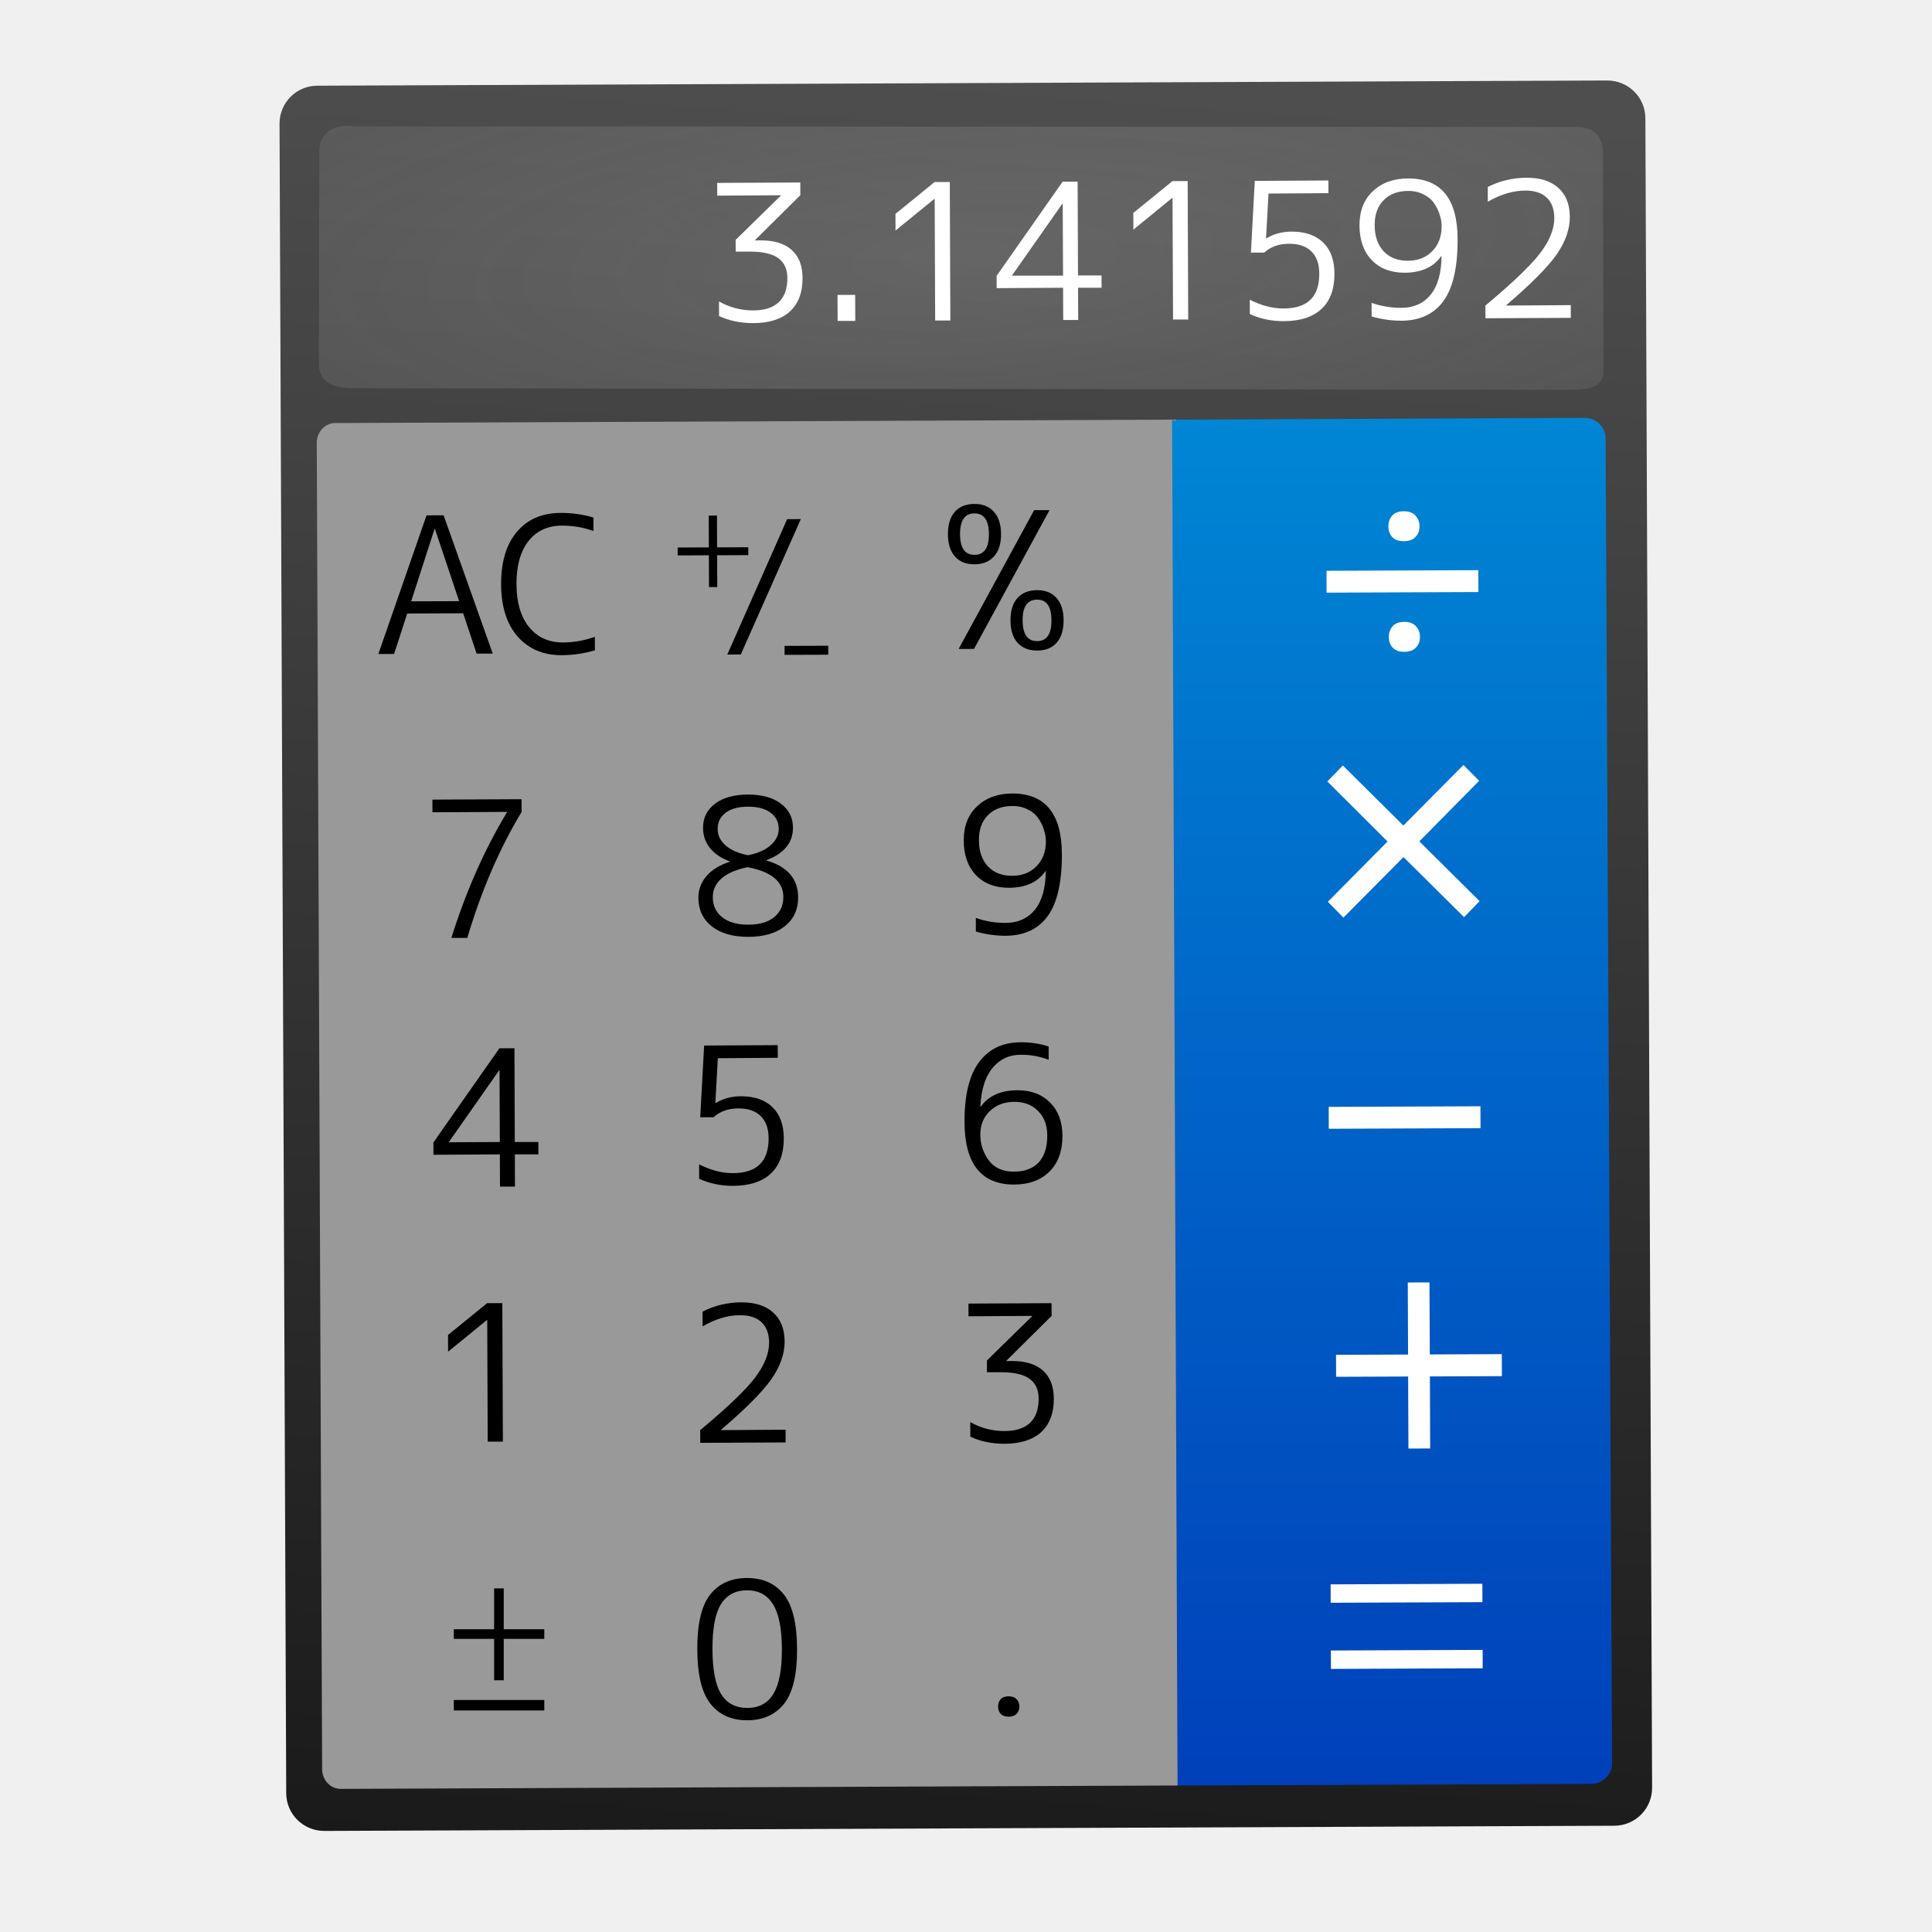
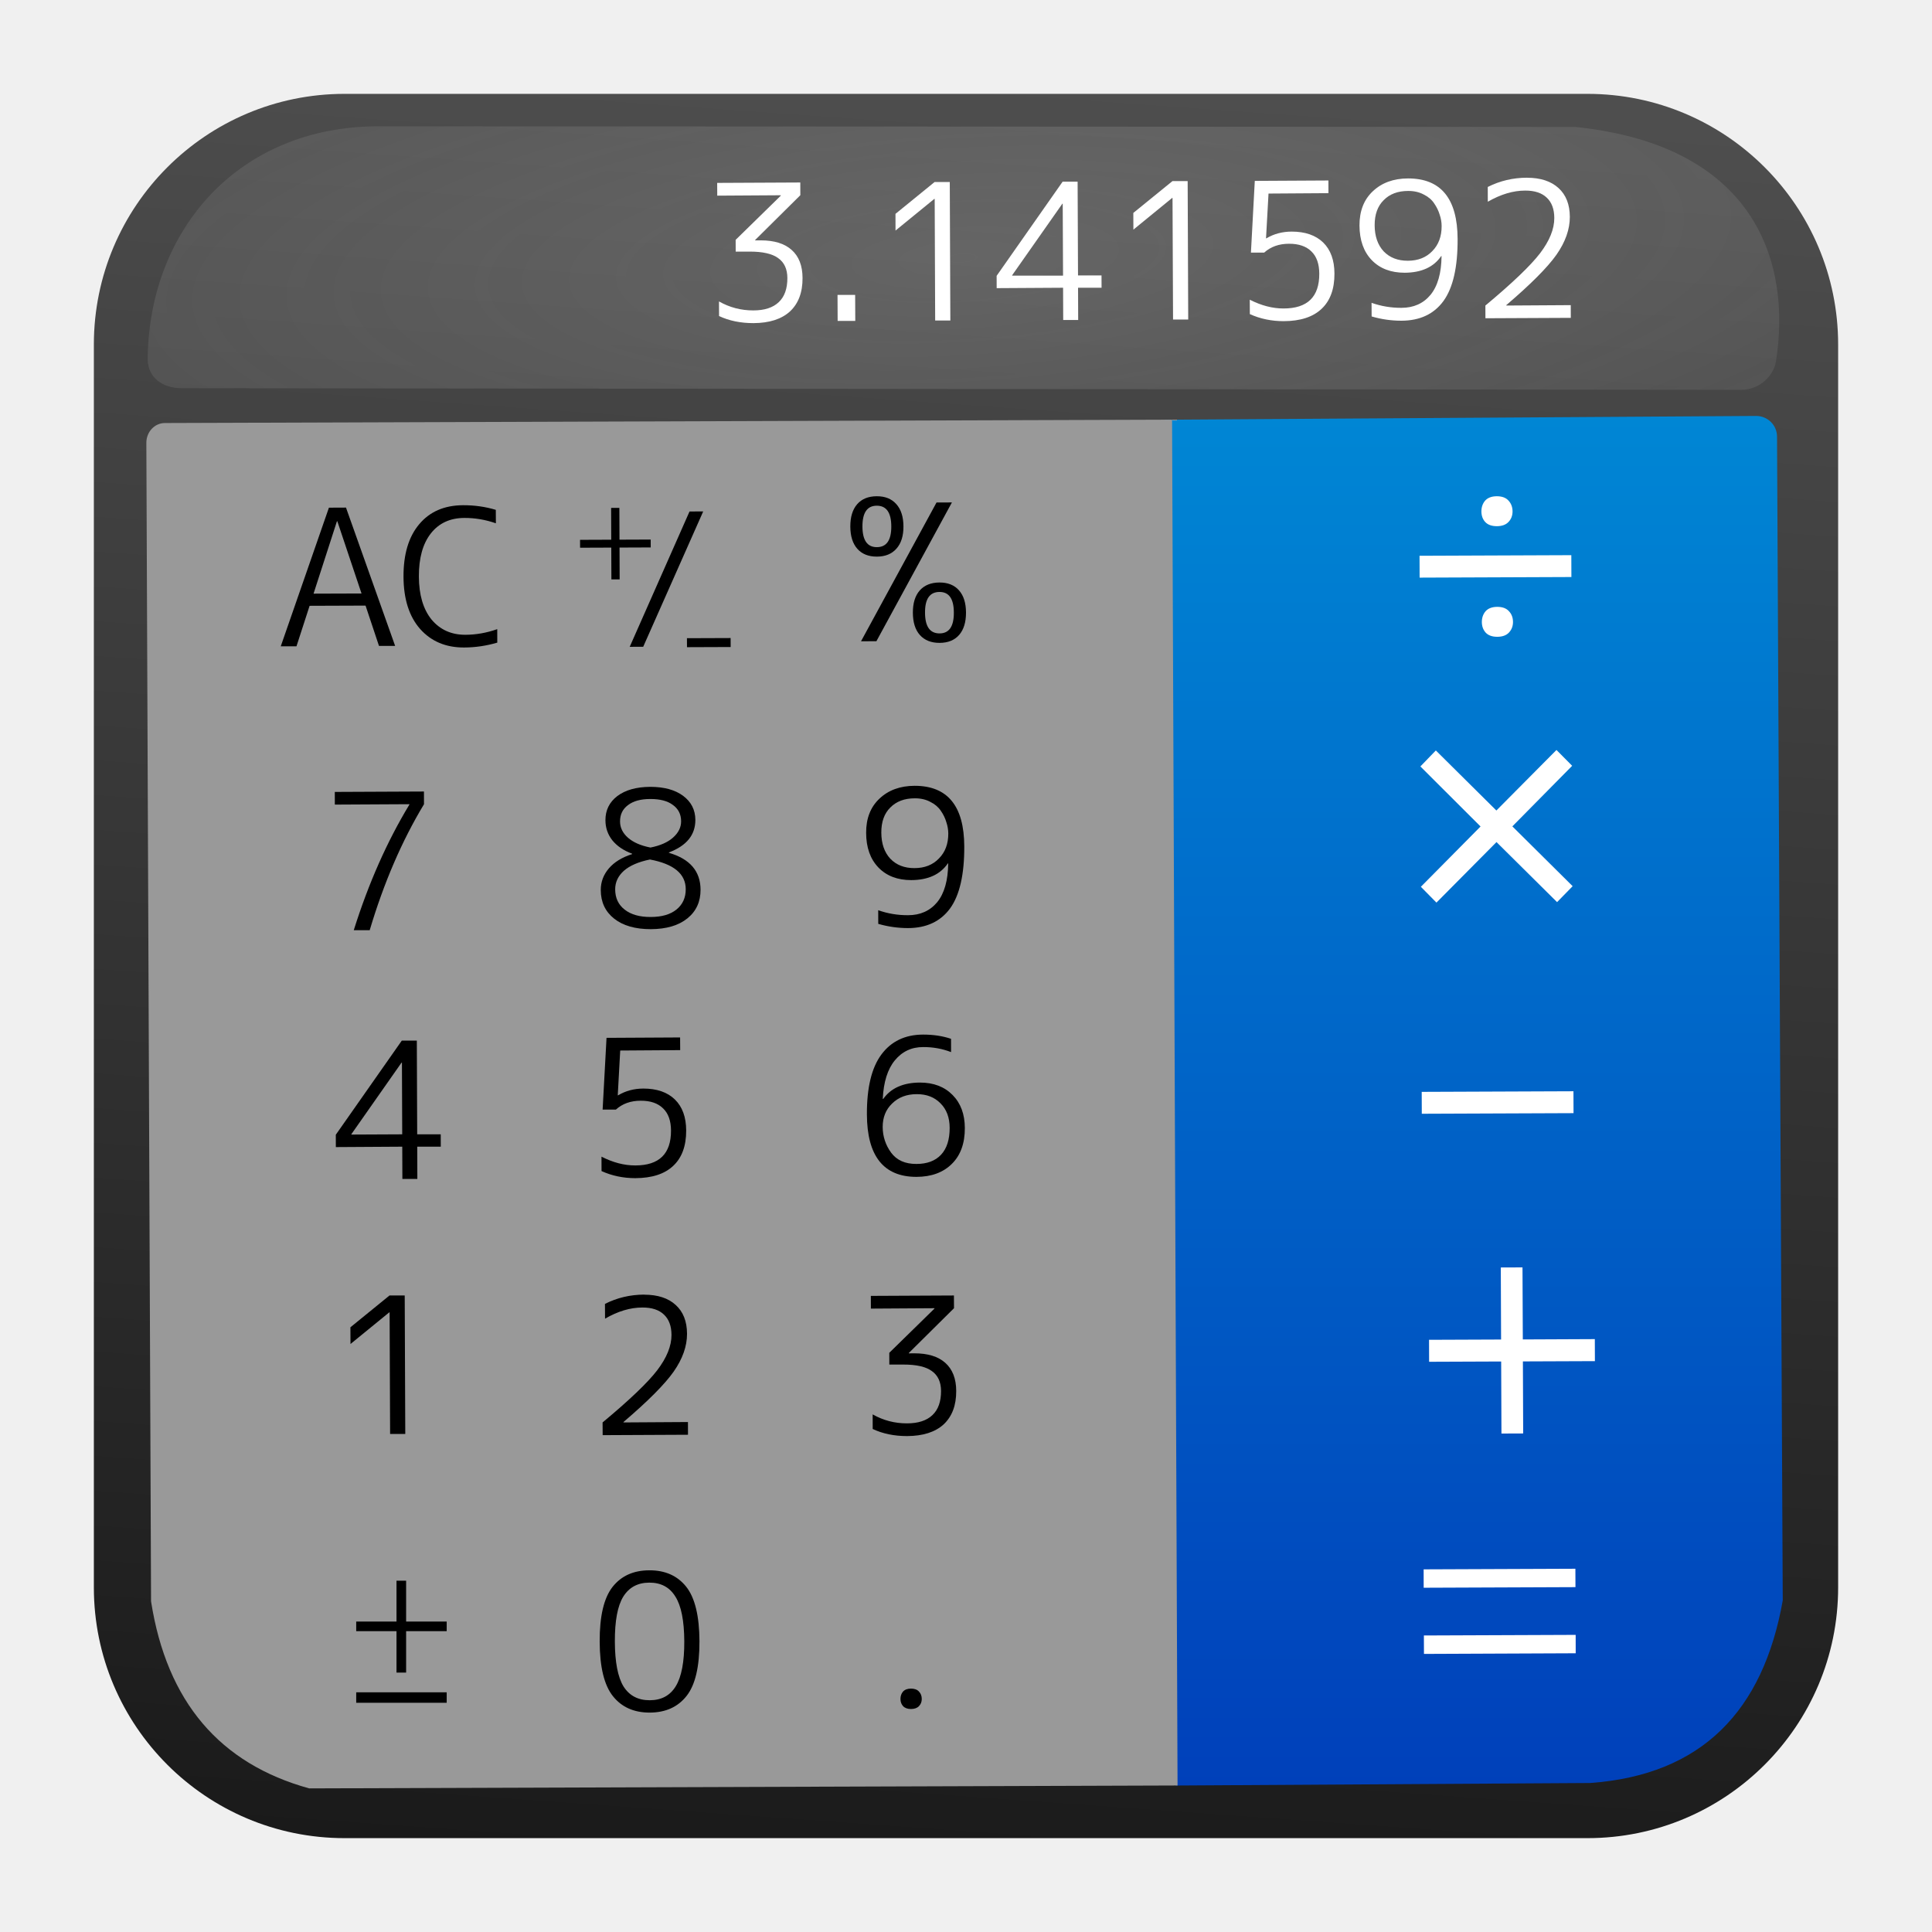
<svg xmlns="http://www.w3.org/2000/svg" style="clip-rule:evenodd;fill-rule:evenodd;stroke-linejoin:round;stroke-miterlimit:2" version="1.1" viewBox="0 0 48 48">
-   <path d="m7.883 2.129 32.049-0.129c0.523 0 0.945 0.417 0.947 0.939l0.167 41.475c2e-3 0.522-0.417 0.944-0.939 0.946l-32.049 0.129c-0.523 0-0.945-0.416-0.947-0.939l-0.166-41.475c-3e-3 -0.522 0.416-0.944 0.938-0.946z" style="fill-rule:nonzero;fill:url(#_Linear1)" />
-   <path d="m8.82 3.138 30.318 0.016c0.491 0 0.674 0.252 0.688 0.621l0.012 5.453c-1e-3 0.384-0.337 0.457-0.828 0.457l-30.236-0.04c-0.491 0-0.846-0.147-0.852-0.6l0.011-5.289c1e-3 -0.346 0.222-0.634 0.713-0.634l0.174 0.016z" style="fill-rule:nonzero;fill:url(#_Radial2)" />
+   <path d="m39.44 2.332c3.438 0 6.228 2.79 6.228 6.228v30.88c0 3.438-2.79 6.228-6.228 6.228h-30.88c-3.438 0-6.228-2.79-6.228-6.228v-30.88c0-3.438 2.79-6.228 6.228-6.228h30.88z" style="fill-rule:nonzero;fill:url(#_Linear1)" />
+   <path d="m9.4 3.138c6.125 0 29.738 0.016 29.738 0.016 4.504 0.465 5.375 3.4 4.983 5.836-0.051 0.317-0.375 0.695-0.866 0.695l-38.734-0.04c-0.491 0-0.846-0.267-0.852-0.72 0.026-3.199 2.242-5.787 5.731-5.787z" style="fill-rule:nonzero;fill:url(#_Radial2)" />
+   <path d="m28.939 10.428 14.69-0.094c0.287-1e-3 0.52 0.228 0.521 0.513l0.142 28.915c-0.486 2.745-2.008 4.336-4.784 4.536l-10.297 0.063-0.272-33.933z" style="fill-rule:nonzero;fill:url(#_Linear3)" />
+   <path d="m4.096 10.51 25.024-0.084 0.136 33.934-21.574 0.072c-2.216-0.611-3.538-2.147-3.929-4.647l-0.117-28.781c-1e-3 -0.273 0.204-0.493 0.46-0.494z" style="fill-rule:nonzero;fill:url(#_Linear4)" />
  <path d="m17.819 4.544 2.064-0.01 1e-3 0.316-1.122 1.112v0.01h0.142c0.333 0 0.587 0.079 0.764 0.237 0.18 0.16 0.27 0.392 0.271 0.697 2e-3 0.358-0.102 0.635-0.312 0.831-0.21 0.192-0.513 0.289-0.908 0.291-0.321 0-0.606-0.059-0.854-0.176l-2e-3 -0.363c0.265 0.15 0.549 0.224 0.854 0.223 0.277 0 0.487-0.068 0.631-0.205 0.144-0.136 0.215-0.336 0.214-0.6-1e-3 -0.223-0.077-0.387-0.228-0.494-0.148-0.109-0.385-0.163-0.712-0.162h-0.344l-1e-3 -0.292 1.122-1.098v-0.01l-1.579 0.01-2e-3 -0.316 1e-3 -1e-3z" style="fill-rule:nonzero;fill:#fff" />
  <path d="m20.811 7.973-3e-3 -0.646h0.438l3e-3 0.646h-0.438z" style="fill-rule:nonzero;fill:#fff" />
  <path d="m23.234 7.963-0.012-3.021h-0.01l-0.963 0.786-1e-3 -0.415 0.972-0.791h0.377l0.014 3.441h-0.377z" style="fill-rule:nonzero;fill:#fff" />
  <path d="m26.411 6.843-8e-3 -1.782h-9e-3l-1.247 1.777v0.01h1.263l1e-3 -5e-3zm0.372 0h0.584l1e-3 0.306h-0.584l3e-3 0.801h-0.372l-3e-3 -0.801-1.65 0.01-1e-3 -0.306 1.64-2.34h0.372l0.01 2.33z" style="fill-rule:nonzero;fill:#fff" />
  <path d="m29.144 7.939-0.013-3.021h-9e-3l-0.963 0.787-2e-3 -0.415 0.973-0.791h0.377l0.014 3.44h-0.377z" style="fill-rule:nonzero;fill:#fff" />
  <path d="m33.005 4.799-1.489 0.01-0.062 1.113 0.01-1e-3c0.184-0.11 0.393-0.166 0.626-0.167 0.336 0 0.597 0.09 0.783 0.27 0.186 0.182 0.28 0.439 0.281 0.772 2e-3 0.383-0.105 0.676-0.321 0.878-0.213 0.202-0.527 0.304-0.942 0.305-0.301 0-0.581-0.058-0.839-0.175l-2e-3 -0.358c0.287 0.146 0.567 0.219 0.84 0.218 0.594 0 0.89-0.289 0.887-0.866-1e-3 -0.242-0.066-0.426-0.195-0.551-0.129-0.128-0.315-0.192-0.557-0.191-0.248 0-0.454 0.073-0.617 0.22h-0.329l0.096-1.782 1.829-0.01 1e-3 0.315z" style="fill-rule:nonzero;fill:#fff" />
  <path d="m34.076 7.524c0.236 0.083 0.483 0.125 0.741 0.124 0.304 0 0.546-0.108 0.724-0.323 0.178-0.218 0.27-0.539 0.274-0.963h-9e-3c-0.187 0.274-0.49 0.412-0.908 0.414-0.342 0-0.615-0.104-0.817-0.313-0.202-0.21-0.303-0.497-0.305-0.861-1e-3 -0.358 0.109-0.642 0.331-0.85 0.223-0.211 0.515-0.318 0.876-0.319 0.817 0 1.227 0.501 1.231 1.503 3e-3 0.701-0.114 1.215-0.352 1.543-0.237 0.324-0.585 0.488-1.044 0.489-0.251 0-0.498-0.035-0.74-0.106l-2e-3 -0.334v-4e-3zm0.908-2.78c-0.254 0-0.457 0.076-0.607 0.229-0.15 0.148-0.225 0.356-0.224 0.623 1e-3 0.273 0.076 0.489 0.224 0.649 0.152 0.157 0.352 0.234 0.6 0.233 0.251 0 0.454-0.079 0.607-0.238 0.156-0.158 0.234-0.365 0.233-0.623 0-0.094-0.016-0.188-0.048-0.282-0.029-0.098-0.075-0.192-0.138-0.283-0.06-0.091-0.147-0.164-0.26-0.22-0.11-0.059-0.239-0.089-0.387-0.088z" style="fill-rule:nonzero;fill:#fff" />
  <path d="m37.938 4.416c0.336 0 0.597 0.086 0.783 0.256 0.186 0.169 0.28 0.408 0.281 0.715 1e-3 0.308-0.109 0.622-0.331 0.94-0.222 0.315-0.638 0.733-1.248 1.254v0.01l1.602-0.01 1e-3 0.316-2.121 0.01-1e-3 -0.316c0.667-0.556 1.119-0.988 1.357-1.297 0.238-0.312 0.356-0.605 0.355-0.878-1e-3 -0.22-0.063-0.388-0.186-0.504-0.123-0.119-0.303-0.178-0.538-0.177-0.299 0-0.608 0.093-0.928 0.277l-1e-3 -0.367c0.301-0.152 0.626-0.229 0.975-0.23v1e-3z" style="fill-rule:nonzero;fill:#fff" />
-   <path d="m28.939 10.428 10.431-0.046c0.287-1e-3 0.52 0.228 0.521 0.513l0.161 32.909c1e-3 0.285-0.229 0.514-0.516 0.516l-10.325 0.041-0.272-33.933z" style="fill-rule:nonzero;fill:url(#_Linear3)" />
-   <path d="m36.73 14.709-3.771 0.015-2e-3 -0.543 3.771-0.015 2e-3 0.543zm-2.236-1.628c0-0.108 0.031-0.198 0.093-0.27 0.065-0.072 0.161-0.108 0.289-0.109 0.128 0 0.225 0.035 0.29 0.107 0.067 0.071 0.101 0.161 0.102 0.268 0 0.106-0.033 0.193-0.1 0.263-0.065 0.07-0.161 0.105-0.289 0.106-0.128 0-0.224-0.034-0.289-0.103-0.064-0.069-0.095-0.157-0.096-0.262zm0.011 2.748c0-0.108 0.031-0.198 0.093-0.27 0.065-0.072 0.161-0.108 0.289-0.109 0.128 0 0.225 0.035 0.29 0.107 0.068 0.071 0.102 0.161 0.102 0.269 0 0.103-0.033 0.19-0.1 0.262-0.065 0.07-0.161 0.105-0.289 0.106-0.128 0-0.224-0.034-0.289-0.103-0.064-0.071-0.095-0.159-0.096-0.262z" style="fill-rule:nonzero;fill:#fff" />
-   <path d="m36.749 19.399-1.486 1.505 1.498 1.486-0.387 0.396-1.505-1.492-1.492 1.504-0.387-0.393 1.483-1.498-1.495-1.492 0.384-0.397 1.504 1.492 1.493-1.504 0.39 0.393z" style="fill-rule:nonzero;fill:#fff" />
-   <path d="m35.515 31.861 8e-3 1.79 1.789-8e-3 2e-3 0.547-1.789 7e-3 7e-3 1.79-0.54 2e-3 -7e-3 -1.79-1.79 7e-3 -2e-3 -0.546 1.79-7e-3 -7e-3 -1.79 0.539-2e-3z" style="fill-rule:nonzero;fill:#fff" />
-   <path d="m33.06 39.82-1e-3 -0.457 3.77-0.015 2e-3 0.457-3.771 0.015zm7e-3 1.644-2e-3 -0.458 3.771-0.015 1e-3 0.457-3.77 0.016z" style="fill-rule:nonzero;fill:#fff" />
-   <path d="m36.783 28.029-3.77 0.015-2e-3 -0.544 3.77-0.015 2e-3 0.544z" style="fill-rule:nonzero;fill:#fff" />
-   <path d="m8.33 10.51 20.79-0.084 0.136 33.934-20.789 0.084c-0.256 1e-3 -0.463-0.217-0.464-0.489l-0.133-32.951c-1e-3 -0.273 0.204-0.493 0.46-0.494z" style="fill-rule:nonzero;fill:url(#_Linear4)" />
-   <path d="m9.4 16.249 1.197-3.445 0.424-2e-3 1.221 3.436-0.401 1e-3 -0.334-1.002-1.39 5e-3 -0.326 1.006-0.391 1e-3zm0.815-1.309 1.192-4e-3 -0.601-1.794h-0.01l-0.581 1.798z" style="fill-rule:nonzero" />
-   <path d="m13.988 15.962c0.267-1e-3 0.53-0.048 0.791-0.14l1e-3 0.335c-0.27 0.079-0.544 0.12-0.824 0.121-0.453 2e-3 -0.816-0.151-1.091-0.458-0.274-0.31-0.413-0.744-0.415-1.303-2e-3 -0.557 0.128-0.991 0.391-1.303 0.262-0.312 0.625-0.469 1.087-0.471 0.285-1e-3 0.557 0.037 0.815 0.115l2e-3 0.334c-0.258-0.09-0.519-0.134-0.783-0.133-0.355 1e-3 -0.633 0.13-0.833 0.385s-0.299 0.612-0.297 1.071c2e-3 0.456 0.107 0.812 0.315 1.069 0.212 0.253 0.492 0.379 0.841 0.378z" style="fill-rule:nonzero" />
-   <path d="m17.813 12.809 3e-3 0.79 0.775-3e-3 1e-3 0.196-0.775 3e-3 3e-3 0.791h-0.205l-3e-3 -0.79-0.775 3e-3 -1e-3 -0.196 0.775-3e-3 -3e-3 -0.79 0.205-1e-3z" style="fill-rule:nonzero" />
-   <path d="m19.896 12.897-1.491 3.363-0.335 1e-3 1.486-3.362 0.34-2e-3z" style="fill-rule:nonzero" />
-   <path d="m19.493 16.27-1e-3 -0.223 1.085-4e-3 1e-3 0.223-1.085 4e-3z" style="fill-rule:nonzero" />
-   <path d="m25.765 14.898c-0.24 1e-3 -0.36 0.172-0.358 0.514 1e-3 0.345 0.122 0.517 0.362 0.516 0.238-1e-3 0.356-0.174 0.354-0.519-1e-3 -0.342-0.12-0.512-0.358-0.511zm0.49 1.067c-0.114 0.131-0.276 0.197-0.485 0.198s-0.372-0.064-0.49-0.194c-0.116-0.13-0.174-0.315-0.175-0.555-1e-3 -0.238 0.056-0.422 0.17-0.553 0.117-0.131 0.28-0.197 0.489-0.198s0.371 0.064 0.486 0.194c0.116 0.13 0.174 0.314 0.175 0.551 1e-3 0.24-0.056 0.426-0.17 0.557z" style="fill-rule:nonzero" />
-   <path d="m24.207 12.755c-0.238 1e-3 -0.356 0.174-0.355 0.518 2e-3 0.342 0.121 0.513 0.359 0.512 0.24-1e-3 0.359-0.172 0.358-0.515-1e-3 -0.344-0.122-0.516-0.362-0.515zm0.49 1.067c-0.115 0.131-0.276 0.197-0.485 0.198s-0.371-0.064-0.487-0.194c-0.115-0.13-0.173-0.314-0.174-0.552-1e-3 -0.24 0.056-0.425 0.17-0.556s0.276-0.197 0.485-0.198 0.371 0.064 0.486 0.194c0.118 0.13 0.178 0.315 0.179 0.555 1e-3 0.238-0.057 0.422-0.174 0.553z" style="fill-rule:nonzero" />
-   <path d="m25.693 12.675 0.382-1e-3 -1.876 3.448-0.382 1e-3 1.876-3.448z" style="fill-rule:nonzero" />
-   <path d="m10.743 19.866 2.215-0.01 1e-3 0.316c-0.549 0.91-0.999 1.954-1.349 3.13h-0.396c0.366-1.164 0.827-2.204 1.382-3.121v-0.01l-1.852 0.01-1e-3 -0.315z" style="fill-rule:nonzero" />
-   <path d="m17.761 19.97c0.201-0.152 0.474-0.228 0.819-0.23 0.346 0 0.618 0.075 0.817 0.223 0.201 0.15 0.303 0.349 0.304 0.598 1e-3 0.374-0.218 0.643-0.657 0.808v0.01c0.522 0.152 0.784 0.457 0.786 0.916 1e-3 0.299-0.108 0.536-0.327 0.713s-0.522 0.266-0.909 0.268c-0.386 0-0.69-0.087-0.91-0.261-0.221-0.175-0.332-0.411-0.333-0.71-1e-3 -0.201 0.066-0.38 0.2-0.538 0.135-0.158 0.328-0.276 0.579-0.356v-0.01c-0.211-0.078-0.375-0.189-0.492-0.333-0.113-0.144-0.171-0.31-0.171-0.499-1e-3 -0.248 0.097-0.448 0.294-0.599zm0.825 1.278c0.242-0.048 0.429-0.13 0.56-0.247 0.135-0.12 0.202-0.255 0.201-0.406 0-0.173-0.069-0.308-0.204-0.405-0.132-0.1-0.32-0.149-0.562-0.148-0.238 0-0.424 0.051-0.555 0.153-0.132 0.098-0.197 0.233-0.196 0.406 0 0.154 0.067 0.289 0.199 0.405 0.133 0.115 0.318 0.196 0.557 0.242zm-0.013 0.297c-0.285 0.058-0.502 0.152-0.649 0.281-0.144 0.13-0.216 0.284-0.215 0.463 1e-3 0.214 0.08 0.381 0.238 0.503 0.157 0.122 0.373 0.183 0.646 0.181 0.274 0 0.487-0.062 0.64-0.186 0.154-0.126 0.23-0.295 0.229-0.505-1e-3 -0.38-0.297-0.626-0.889-0.737z" style="fill-rule:nonzero" />
-   <path d="m24.244 22.805c0.236 0.084 0.482 0.125 0.74 0.124 0.305 0 0.546-0.108 0.725-0.323 0.178-0.218 0.269-0.539 0.274-0.963h-0.01c-0.187 0.274-0.49 0.412-0.908 0.414-0.342 0-0.614-0.104-0.816-0.313-0.202-0.21-0.304-0.497-0.305-0.861-2e-3 -0.358 0.109-0.642 0.331-0.85 0.222-0.211 0.514-0.318 0.875-0.319 0.817 0 1.228 0.501 1.232 1.503 3e-3 0.701-0.115 1.215-0.352 1.543-0.238 0.324-0.586 0.488-1.045 0.489-0.251 0-0.498-0.035-0.74-0.105l-1e-3 -0.335v-4e-3zm0.908-2.78c-0.255 0-0.457 0.076-0.608 0.229-0.15 0.148-0.224 0.356-0.223 0.623 1e-3 0.273 0.076 0.49 0.224 0.649 0.151 0.157 0.351 0.234 0.599 0.233 0.252 0 0.454-0.079 0.607-0.238 0.157-0.157 0.235-0.365 0.234-0.623-1e-3 -0.094-0.017-0.188-0.049-0.282-0.028-0.098-0.074-0.192-0.138-0.283-0.06-0.09-0.146-0.164-0.26-0.22-0.11-0.059-0.239-0.089-0.386-0.088z" style="fill-rule:nonzero" />
-   <path d="m12.418 28.373-7e-3 -1.781h-0.01l-1.246 1.777v0.01l1.263-6e-3zm0.372 0h0.585l1e-3 0.307h-0.585l3e-3 0.801h-0.372l-3e-3 -0.801-1.65 0.01-1e-3 -0.307 1.64-2.339h0.373l9e-3 2.329z" style="fill-rule:nonzero" />
-   <path d="m19.324 26.281-1.49 0.01-0.061 1.113h9e-3c0.185-0.111 0.394-0.167 0.626-0.168 0.336 0 0.598 0.09 0.784 0.271s0.28 0.438 0.281 0.771c1e-3 0.384-0.106 0.676-0.322 0.878-0.213 0.202-0.526 0.304-0.941 0.306-0.302 0-0.582-0.059-0.84-0.176l-1e-3 -0.358c0.286 0.146 0.566 0.219 0.84 0.218 0.593 0 0.889-0.289 0.887-0.866-1e-3 -0.242-0.066-0.426-0.196-0.551-0.129-0.128-0.315-0.192-0.556-0.191-0.249 0-0.454 0.073-0.617 0.22h-0.33l0.097-1.782 1.828-0.01 2e-3 0.315z" style="fill-rule:nonzero" />
-   <path d="m26.053 25.995 1e-3 0.335c-0.217-0.084-0.448-0.126-0.693-0.125-0.289 0-0.525 0.111-0.706 0.333-0.178 0.217-0.277 0.534-0.298 0.948l0.01 0.01c0.19-0.271 0.495-0.407 0.913-0.409 0.339 0 0.609 0.103 0.811 0.308 0.202 0.204 0.304 0.477 0.305 0.819 2e-3 0.38-0.105 0.678-0.321 0.892-0.216 0.215-0.51 0.323-0.88 0.324-0.817 0-1.228-0.517-1.232-1.55-3e-3 -0.663 0.116-1.159 0.357-1.486 0.244-0.331 0.59-0.498 1.04-0.499 0.254 0 0.485 0.035 0.693 0.105v-5e-3zm-0.86 3.114c0.264 0 0.468-0.076 0.612-0.229 0.144-0.154 0.215-0.378 0.214-0.67-1e-3 -0.254-0.077-0.457-0.228-0.607-0.149-0.153-0.345-0.229-0.59-0.228-0.249 0-0.453 0.077-0.612 0.233-0.157 0.151-0.234 0.345-0.234 0.581 1e-3 0.235 0.071 0.449 0.21 0.64 0.139 0.188 0.349 0.281 0.628 0.28z" style="fill-rule:nonzero" />
-   <path d="m24.061 32.387 2.064-0.01 2e-3 0.316-1.122 1.112v0.01l0.141-1e-3c0.333 0 0.588 0.079 0.765 0.237 0.179 0.16 0.27 0.392 0.271 0.697 2e-3 0.358-0.103 0.635-0.312 0.831-0.21 0.192-0.513 0.289-0.909 0.291-0.32 0-0.605-0.059-0.854-0.176l-1e-3 -0.363c0.264 0.15 0.549 0.224 0.854 0.223 0.276 0 0.487-0.068 0.631-0.205 0.144-0.136 0.215-0.336 0.214-0.6-1e-3 -0.223-0.077-0.387-0.228-0.494-0.148-0.109-0.386-0.163-0.712-0.162h-0.345l-1e-3 -0.292 1.122-1.098v-0.01l-1.579 0.01-1e-3 -0.316z" style="fill-rule:nonzero" />
-   <path d="m18.43 32.357c0.336 0 0.597 0.085 0.783 0.256 0.186 0.169 0.28 0.407 0.281 0.715s-0.109 0.621-0.331 0.939c-0.222 0.316-0.638 0.734-1.248 1.254v0.01l1.602-0.01 1e-3 0.316-2.12 0.01-2e-3 -0.316c0.667-0.555 1.12-0.987 1.357-1.296 0.238-0.312 0.356-0.605 0.355-0.878-1e-3 -0.22-0.063-0.388-0.186-0.504-0.123-0.119-0.302-0.178-0.538-0.177-0.299 0-0.608 0.092-0.927 0.277l-2e-3 -0.367c0.301-0.153 0.626-0.229 0.975-0.231v2e-3z" style="fill-rule:nonzero" />
-   <path d="m12.117 35.817-0.012-3.021h-9e-3l-0.963 0.786-2e-3 -0.415 0.972-0.791h0.377l0.014 3.441h-0.377z" style="fill-rule:nonzero" />
-   <path d="m17.643 39.618c0.216-0.274 0.52-0.412 0.913-0.413 0.393-2e-3 0.698 0.134 0.916 0.406 0.218 0.273 0.328 0.725 0.331 1.356 2e-3 0.632-0.104 1.085-0.32 1.359s-0.52 0.412-0.913 0.414c-0.393 1e-3 -0.698-0.134-0.916-0.407-0.218-0.272-0.328-0.724-0.33-1.356-3e-3 -0.631 0.104-1.084 0.319-1.359zm0.274 2.474c0.146 0.229 0.363 0.342 0.652 0.341s0.504-0.117 0.644-0.346c0.144-0.234 0.215-0.606 0.213-1.118-3e-3 -0.513-0.076-0.883-0.222-1.112-0.142-0.232-0.358-0.347-0.647-0.346s-0.505 0.118-0.649 0.351c-0.14 0.23-0.209 0.601-0.207 1.114 2e-3 0.512 0.074 0.884 0.216 1.116z" style="fill-rule:nonzero" />
-   <path d="m24.797 42.403c-1e-3 -0.074 0.021-0.135 0.063-0.185 0.045-0.049 0.111-0.074 0.198-0.074 0.088 0 0.154 0.024 0.198 0.073 0.047 0.049 0.07 0.11 0.07 0.184 0 0.07-0.022 0.129-0.068 0.177-0.045 0.048-0.11 0.072-0.198 0.073-0.087 0-0.153-0.024-0.198-0.071-0.043-0.048-0.065-0.107-0.065-0.177z" style="fill-rule:nonzero" />
-   <path d="m13.523 42.236v0.26h-2.248v-0.26h2.248zm-1.008-2.773v1.015h1.008v0.239h-1.008v1.029h-0.239v-1.029h-1.001v-0.239h1.001v-1.015h0.239z" style="fill-rule:nonzero" />
+   <path d="m39.041 14.336-3.771 0.015-2e-3 -0.543 3.771-0.015 2e-3 0.543zm-2.236-1.628c0-0.108 0.031-0.198 0.093-0.27 0.065-0.072 0.161-0.108 0.289-0.109 0.128 0 0.225 0.035 0.29 0.107 0.067 0.071 0.101 0.161 0.102 0.268 0 0.106-0.033 0.193-0.1 0.263-0.065 0.07-0.161 0.105-0.289 0.106-0.128 0-0.224-0.034-0.289-0.103-0.064-0.069-0.095-0.157-0.096-0.262zm0.011 2.748c0-0.108 0.031-0.198 0.093-0.27 0.065-0.072 0.161-0.108 0.289-0.109 0.128 0 0.225 0.035 0.29 0.107 0.068 0.071 0.102 0.161 0.102 0.269 0 0.103-0.033 0.19-0.1 0.262-0.065 0.07-0.161 0.105-0.289 0.106-0.128 0-0.224-0.034-0.289-0.103-0.064-0.071-0.095-0.159-0.096-0.262z" style="fill-rule:nonzero;fill:#fff" />
+   <path d="m39.06 19.026-1.486 1.505 1.498 1.486-0.387 0.396-1.505-1.492-1.492 1.504-0.387-0.393 1.483-1.498-1.495-1.492 0.384-0.397 1.504 1.492 1.493-1.504 0.39 0.393z" style="fill-rule:nonzero;fill:#fff" />
+   <path d="m37.826 31.488 8e-3 1.79 1.789-8e-3 2e-3 0.547-1.789 7e-3 7e-3 1.79-0.54 2e-3 -7e-3 -1.79-1.79 7e-3 -2e-3 -0.546 1.79-7e-3 -7e-3 -1.79 0.539-2e-3z" style="fill-rule:nonzero;fill:#fff" />
+   <path d="m35.371 39.447-1e-3 -0.457 3.77-0.015 2e-3 0.457-3.771 0.015zm7e-3 1.644-2e-3 -0.458 3.771-0.015 1e-3 0.457-3.77 0.016z" style="fill-rule:nonzero;fill:#fff" />
+   <path d="m39.094 27.656-3.77 0.015-2e-3 -0.544 3.77-0.015 2e-3 0.544z" style="fill-rule:nonzero;fill:#fff" />
+   <path d="m6.975 16.058 1.197-3.445 0.424-2e-3 1.221 3.436-0.401 1e-3 -0.334-1.002-1.39 5e-3 -0.326 1.006-0.391 1e-3zm0.815-1.309 1.192-4e-3 -0.601-1.794h-0.01l-0.581 1.798z" style="fill-rule:nonzero" />
+   <path d="m11.563 15.771c0.267-1e-3 0.53-0.048 0.791-0.14l1e-3 0.335c-0.27 0.079-0.544 0.12-0.824 0.121-0.453 2e-3 -0.816-0.151-1.091-0.458-0.274-0.31-0.413-0.744-0.415-1.303-2e-3 -0.557 0.128-0.991 0.391-1.303 0.262-0.312 0.625-0.469 1.087-0.471 0.285-1e-3 0.557 0.037 0.815 0.115l2e-3 0.334c-0.258-0.09-0.519-0.134-0.783-0.133-0.355 1e-3 -0.633 0.13-0.833 0.385s-0.299 0.612-0.297 1.071c2e-3 0.456 0.107 0.812 0.315 1.069 0.212 0.253 0.492 0.379 0.841 0.378z" style="fill-rule:nonzero" />
+   <path d="m15.388 12.618 3e-3 0.79 0.775-3e-3 1e-3 0.196-0.775 3e-3 3e-3 0.791h-0.205l-3e-3 -0.79-0.775 3e-3 -1e-3 -0.196 0.775-3e-3 -3e-3 -0.79 0.205-1e-3z" style="fill-rule:nonzero" />
+   <path d="m17.471 12.706-1.491 3.363-0.335 1e-3 1.486-3.362 0.34-2e-3z" style="fill-rule:nonzero" />
+   <path d="m17.068 16.079-1e-3 -0.223 1.085-4e-3 1e-3 0.223-1.085 4e-3z" style="fill-rule:nonzero" />
+   <path d="m23.34 14.707c-0.24 1e-3 -0.36 0.172-0.358 0.514 1e-3 0.345 0.122 0.517 0.362 0.516 0.238-1e-3 0.356-0.174 0.354-0.519-1e-3 -0.342-0.12-0.512-0.358-0.511zm0.49 1.067c-0.114 0.131-0.276 0.197-0.485 0.198s-0.372-0.064-0.49-0.194c-0.116-0.13-0.174-0.315-0.175-0.555-1e-3 -0.238 0.056-0.422 0.17-0.553 0.117-0.131 0.28-0.197 0.489-0.198s0.371 0.064 0.486 0.194c0.116 0.13 0.174 0.314 0.175 0.551 1e-3 0.24-0.056 0.426-0.17 0.557z" style="fill-rule:nonzero" />
+   <path d="m21.782 12.564c-0.238 1e-3 -0.356 0.174-0.355 0.518 2e-3 0.342 0.121 0.513 0.359 0.512 0.24-1e-3 0.359-0.172 0.358-0.515-1e-3 -0.344-0.122-0.516-0.362-0.515zm0.49 1.067c-0.115 0.131-0.276 0.197-0.485 0.198s-0.371-0.064-0.487-0.194c-0.115-0.13-0.173-0.314-0.174-0.552-1e-3 -0.24 0.056-0.425 0.17-0.556s0.276-0.197 0.485-0.198 0.371 0.064 0.486 0.194c0.118 0.13 0.178 0.315 0.179 0.555 1e-3 0.238-0.057 0.422-0.174 0.553z" style="fill-rule:nonzero" />
+   <path d="m23.268 12.484 0.382-1e-3 -1.876 3.448-0.382 1e-3 1.876-3.448z" style="fill-rule:nonzero" />
+   <path d="m8.318 19.675 2.215-0.01 1e-3 0.316c-0.549 0.91-0.999 1.954-1.349 3.13h-0.396c0.366-1.164 0.827-2.204 1.382-3.121v-0.01l-1.852 0.01-1e-3 -0.315z" style="fill-rule:nonzero" />
+   <path d="m15.336 19.779c0.201-0.152 0.474-0.228 0.819-0.23 0.346 0 0.618 0.075 0.817 0.223 0.201 0.15 0.303 0.349 0.304 0.598 1e-3 0.374-0.218 0.643-0.657 0.808v0.01c0.522 0.152 0.784 0.457 0.786 0.916 1e-3 0.299-0.108 0.536-0.327 0.713s-0.522 0.266-0.909 0.268c-0.386 0-0.69-0.087-0.91-0.261-0.221-0.175-0.332-0.411-0.333-0.71-1e-3 -0.201 0.066-0.38 0.2-0.538 0.135-0.158 0.328-0.276 0.579-0.356v-0.01c-0.211-0.078-0.375-0.189-0.492-0.333-0.113-0.144-0.171-0.31-0.171-0.499-1e-3 -0.248 0.097-0.448 0.294-0.599zm0.825 1.278c0.242-0.048 0.429-0.13 0.56-0.247 0.135-0.12 0.202-0.255 0.201-0.406 0-0.173-0.069-0.308-0.204-0.405-0.132-0.1-0.32-0.149-0.562-0.148-0.238 0-0.424 0.051-0.555 0.153-0.132 0.098-0.197 0.233-0.196 0.406 0 0.154 0.067 0.289 0.199 0.405 0.133 0.115 0.318 0.196 0.557 0.242zm-0.013 0.297c-0.285 0.058-0.502 0.152-0.649 0.281-0.144 0.13-0.216 0.284-0.215 0.463 1e-3 0.214 0.08 0.381 0.238 0.503 0.157 0.122 0.373 0.183 0.646 0.181 0.274 0 0.487-0.062 0.64-0.186 0.154-0.126 0.23-0.295 0.229-0.505-1e-3 -0.38-0.297-0.626-0.889-0.737z" style="fill-rule:nonzero" />
+   <path d="m21.819 22.614c0.236 0.084 0.482 0.125 0.74 0.124 0.305 0 0.546-0.108 0.725-0.323 0.178-0.218 0.269-0.539 0.274-0.963h-0.01c-0.187 0.274-0.49 0.412-0.908 0.414-0.342 0-0.614-0.104-0.816-0.313-0.202-0.21-0.304-0.497-0.305-0.861-2e-3 -0.358 0.109-0.642 0.331-0.85 0.222-0.211 0.514-0.318 0.875-0.319 0.817 0 1.228 0.501 1.232 1.503 3e-3 0.701-0.115 1.215-0.352 1.543-0.238 0.324-0.586 0.488-1.045 0.489-0.251 0-0.498-0.035-0.74-0.105l-1e-3 -0.335v-4e-3zm0.908-2.78c-0.255 0-0.457 0.076-0.608 0.229-0.15 0.148-0.224 0.356-0.223 0.623 1e-3 0.273 0.076 0.49 0.224 0.649 0.151 0.157 0.351 0.234 0.599 0.233 0.252 0 0.454-0.079 0.607-0.238 0.157-0.157 0.235-0.365 0.234-0.623-1e-3 -0.094-0.017-0.188-0.049-0.282-0.028-0.098-0.074-0.192-0.138-0.283-0.06-0.09-0.146-0.164-0.26-0.22-0.11-0.059-0.239-0.089-0.386-0.088z" style="fill-rule:nonzero" />
+   <path d="m9.993 28.182-7e-3 -1.781h-0.01l-1.246 1.777v0.01l1.263-6e-3zm0.372 0h0.585l1e-3 0.307h-0.585l3e-3 0.801h-0.372l-3e-3 -0.801-1.65 0.01-1e-3 -0.307 1.64-2.339h0.373l9e-3 2.329z" style="fill-rule:nonzero" />
+   <path d="m16.899 26.09-1.49 0.01-0.061 1.113h9e-3c0.185-0.111 0.394-0.167 0.626-0.168 0.336 0 0.598 0.09 0.784 0.271s0.28 0.438 0.281 0.771c1e-3 0.384-0.106 0.676-0.322 0.878-0.213 0.202-0.526 0.304-0.941 0.306-0.302 0-0.582-0.059-0.84-0.176l-1e-3 -0.358c0.286 0.146 0.566 0.219 0.84 0.218 0.593 0 0.889-0.289 0.887-0.866-1e-3 -0.242-0.066-0.426-0.196-0.551-0.129-0.128-0.315-0.192-0.556-0.191-0.249 0-0.454 0.073-0.617 0.22h-0.33l0.097-1.782 1.828-0.01 2e-3 0.315z" style="fill-rule:nonzero" />
+   <path d="m23.628 25.804 1e-3 0.335c-0.217-0.084-0.448-0.126-0.693-0.125-0.289 0-0.525 0.111-0.706 0.333-0.178 0.217-0.277 0.534-0.298 0.948l0.01 0.01c0.19-0.271 0.495-0.407 0.913-0.409 0.339 0 0.609 0.103 0.811 0.308 0.202 0.204 0.304 0.477 0.305 0.819 2e-3 0.38-0.105 0.678-0.321 0.892-0.216 0.215-0.51 0.323-0.88 0.324-0.817 0-1.228-0.517-1.232-1.55-3e-3 -0.663 0.116-1.159 0.357-1.486 0.244-0.331 0.59-0.498 1.04-0.499 0.254 0 0.485 0.035 0.693 0.105v-5e-3zm-0.86 3.114c0.264 0 0.468-0.076 0.612-0.229 0.144-0.154 0.215-0.378 0.214-0.67-1e-3 -0.254-0.077-0.457-0.228-0.607-0.149-0.153-0.345-0.229-0.59-0.228-0.249 0-0.453 0.077-0.612 0.233-0.157 0.151-0.234 0.345-0.234 0.581 1e-3 0.235 0.071 0.449 0.21 0.64 0.139 0.188 0.349 0.281 0.628 0.28z" style="fill-rule:nonzero" />
+   <path d="m21.636 32.196 2.064-0.01 2e-3 0.316-1.122 1.112v0.01l0.141-1e-3c0.333 0 0.588 0.079 0.765 0.237 0.179 0.16 0.27 0.392 0.271 0.697 2e-3 0.358-0.103 0.635-0.312 0.831-0.21 0.192-0.513 0.289-0.909 0.291-0.32 0-0.605-0.059-0.854-0.176l-1e-3 -0.363c0.264 0.15 0.549 0.224 0.854 0.223 0.276 0 0.487-0.068 0.631-0.205 0.144-0.136 0.215-0.336 0.214-0.6-1e-3 -0.223-0.077-0.387-0.228-0.494-0.148-0.109-0.386-0.163-0.712-0.162h-0.345l-1e-3 -0.292 1.122-1.098v-0.01l-1.579 0.01-1e-3 -0.316z" style="fill-rule:nonzero" />
+   <path d="m16.005 32.166c0.336 0 0.597 0.085 0.783 0.256 0.186 0.169 0.28 0.407 0.281 0.715s-0.109 0.621-0.331 0.939c-0.222 0.316-0.638 0.734-1.248 1.254v0.01l1.602-0.01 1e-3 0.316-2.12 0.01-2e-3 -0.316c0.667-0.555 1.12-0.987 1.357-1.296 0.238-0.312 0.356-0.605 0.355-0.878-1e-3 -0.22-0.063-0.388-0.186-0.504-0.123-0.119-0.302-0.178-0.538-0.177-0.299 0-0.608 0.092-0.927 0.277l-2e-3 -0.367c0.301-0.153 0.626-0.229 0.975-0.231v2e-3z" style="fill-rule:nonzero" />
+   <path d="m9.692 35.626-0.012-3.021h-9e-3l-0.963 0.786-2e-3 -0.415 0.972-0.791h0.377l0.014 3.441h-0.377z" style="fill-rule:nonzero" />
+   <path d="m15.218 39.427c0.216-0.274 0.52-0.412 0.913-0.413 0.393-2e-3 0.698 0.134 0.916 0.406 0.218 0.273 0.328 0.725 0.331 1.356 2e-3 0.632-0.104 1.085-0.32 1.359s-0.52 0.412-0.913 0.414c-0.393 1e-3 -0.698-0.134-0.916-0.407-0.218-0.272-0.328-0.724-0.33-1.356-3e-3 -0.631 0.104-1.084 0.319-1.359zm0.274 2.474c0.146 0.229 0.363 0.342 0.652 0.341s0.504-0.117 0.644-0.346c0.144-0.234 0.215-0.606 0.213-1.118-3e-3 -0.513-0.076-0.883-0.222-1.112-0.142-0.232-0.358-0.347-0.647-0.346s-0.505 0.118-0.649 0.351c-0.14 0.23-0.209 0.601-0.207 1.114 2e-3 0.512 0.074 0.884 0.216 1.116z" style="fill-rule:nonzero" />
+   <path d="m22.372 42.212c-1e-3 -0.074 0.021-0.135 0.063-0.185 0.045-0.049 0.111-0.074 0.198-0.074 0.088 0 0.154 0.024 0.198 0.073 0.047 0.049 0.07 0.11 0.07 0.184 0 0.07-0.022 0.129-0.068 0.177-0.045 0.048-0.11 0.072-0.198 0.073-0.087 0-0.153-0.024-0.198-0.071-0.043-0.048-0.065-0.107-0.065-0.177z" style="fill-rule:nonzero" />
+   <path d="m11.098 42.045v0.26h-2.248v-0.26h2.248zm-1.008-2.773v1.015h1.008v0.239h-1.008v1.029h-0.239v-1.029h-1.001v-0.239h1.001v-1.015h0.239z" style="fill-rule:nonzero" />
  <defs>
-     <linearGradient id="_Linear1" x2="1" gradientTransform="matrix(2.93348,-44.9795,44.9795,2.93348,202.584,58.5545)" gradientUnits="userSpaceOnUse">
+     <linearGradient id="_Linear1" x2="1" gradientTransform="matrix(2.93348,-44.9795,44.9795,2.93348,292.543,64.4215)" gradientUnits="userSpaceOnUse">
      <stop style="stop-color:#1a1a1a" offset="0" />
      <stop style="stop-color:#4e4e4e" offset="1" />
    </linearGradient>
    <radialGradient id="_Radial2" cx="0" cy="0" r="1" gradientTransform="matrix(35.0514 -1.95263 .023802 9.84733 23.8926 6.41169)" gradientUnits="userSpaceOnUse">
      <stop style="stop-color:#f9f9f9;stop-opacity:.16" offset="0" />
      <stop style="stop-color:#f9f9f9;stop-opacity:.04" offset="1" />
    </radialGradient>
-     <linearGradient id="_Linear3" x2="1" gradientTransform="matrix(.0194763 -33.9208 33.9208 .0194763 739.087 44.7386)" gradientUnits="userSpaceOnUse">
+     <linearGradient id="_Linear3" x2="1" gradientTransform="matrix(.0194763 -33.9208 33.9208 .0194763 1091.25 44.9408)" gradientUnits="userSpaceOnUse">
      <stop style="stop-color:#0040ba" offset="0" />
      <stop style="stop-color:#0086d4" offset="1" />
    </linearGradient>
-     <linearGradient id="_Linear4" x2="1" gradientTransform="matrix(-.135361 -33.6648 33.6648 -.135361 721.334 41.4937)" gradientUnits="userSpaceOnUse">
+     <linearGradient id="_Linear4" x2="1" gradientTransform="matrix(-.135361 -33.6648 33.6648 -.135361 1072.32 40.0824)" gradientUnits="userSpaceOnUse">
      <stop style="stop-color:#999" offset="0" />
      <stop style="stop-color:#999" offset="1" />
    </linearGradient>
  </defs>
</svg>
